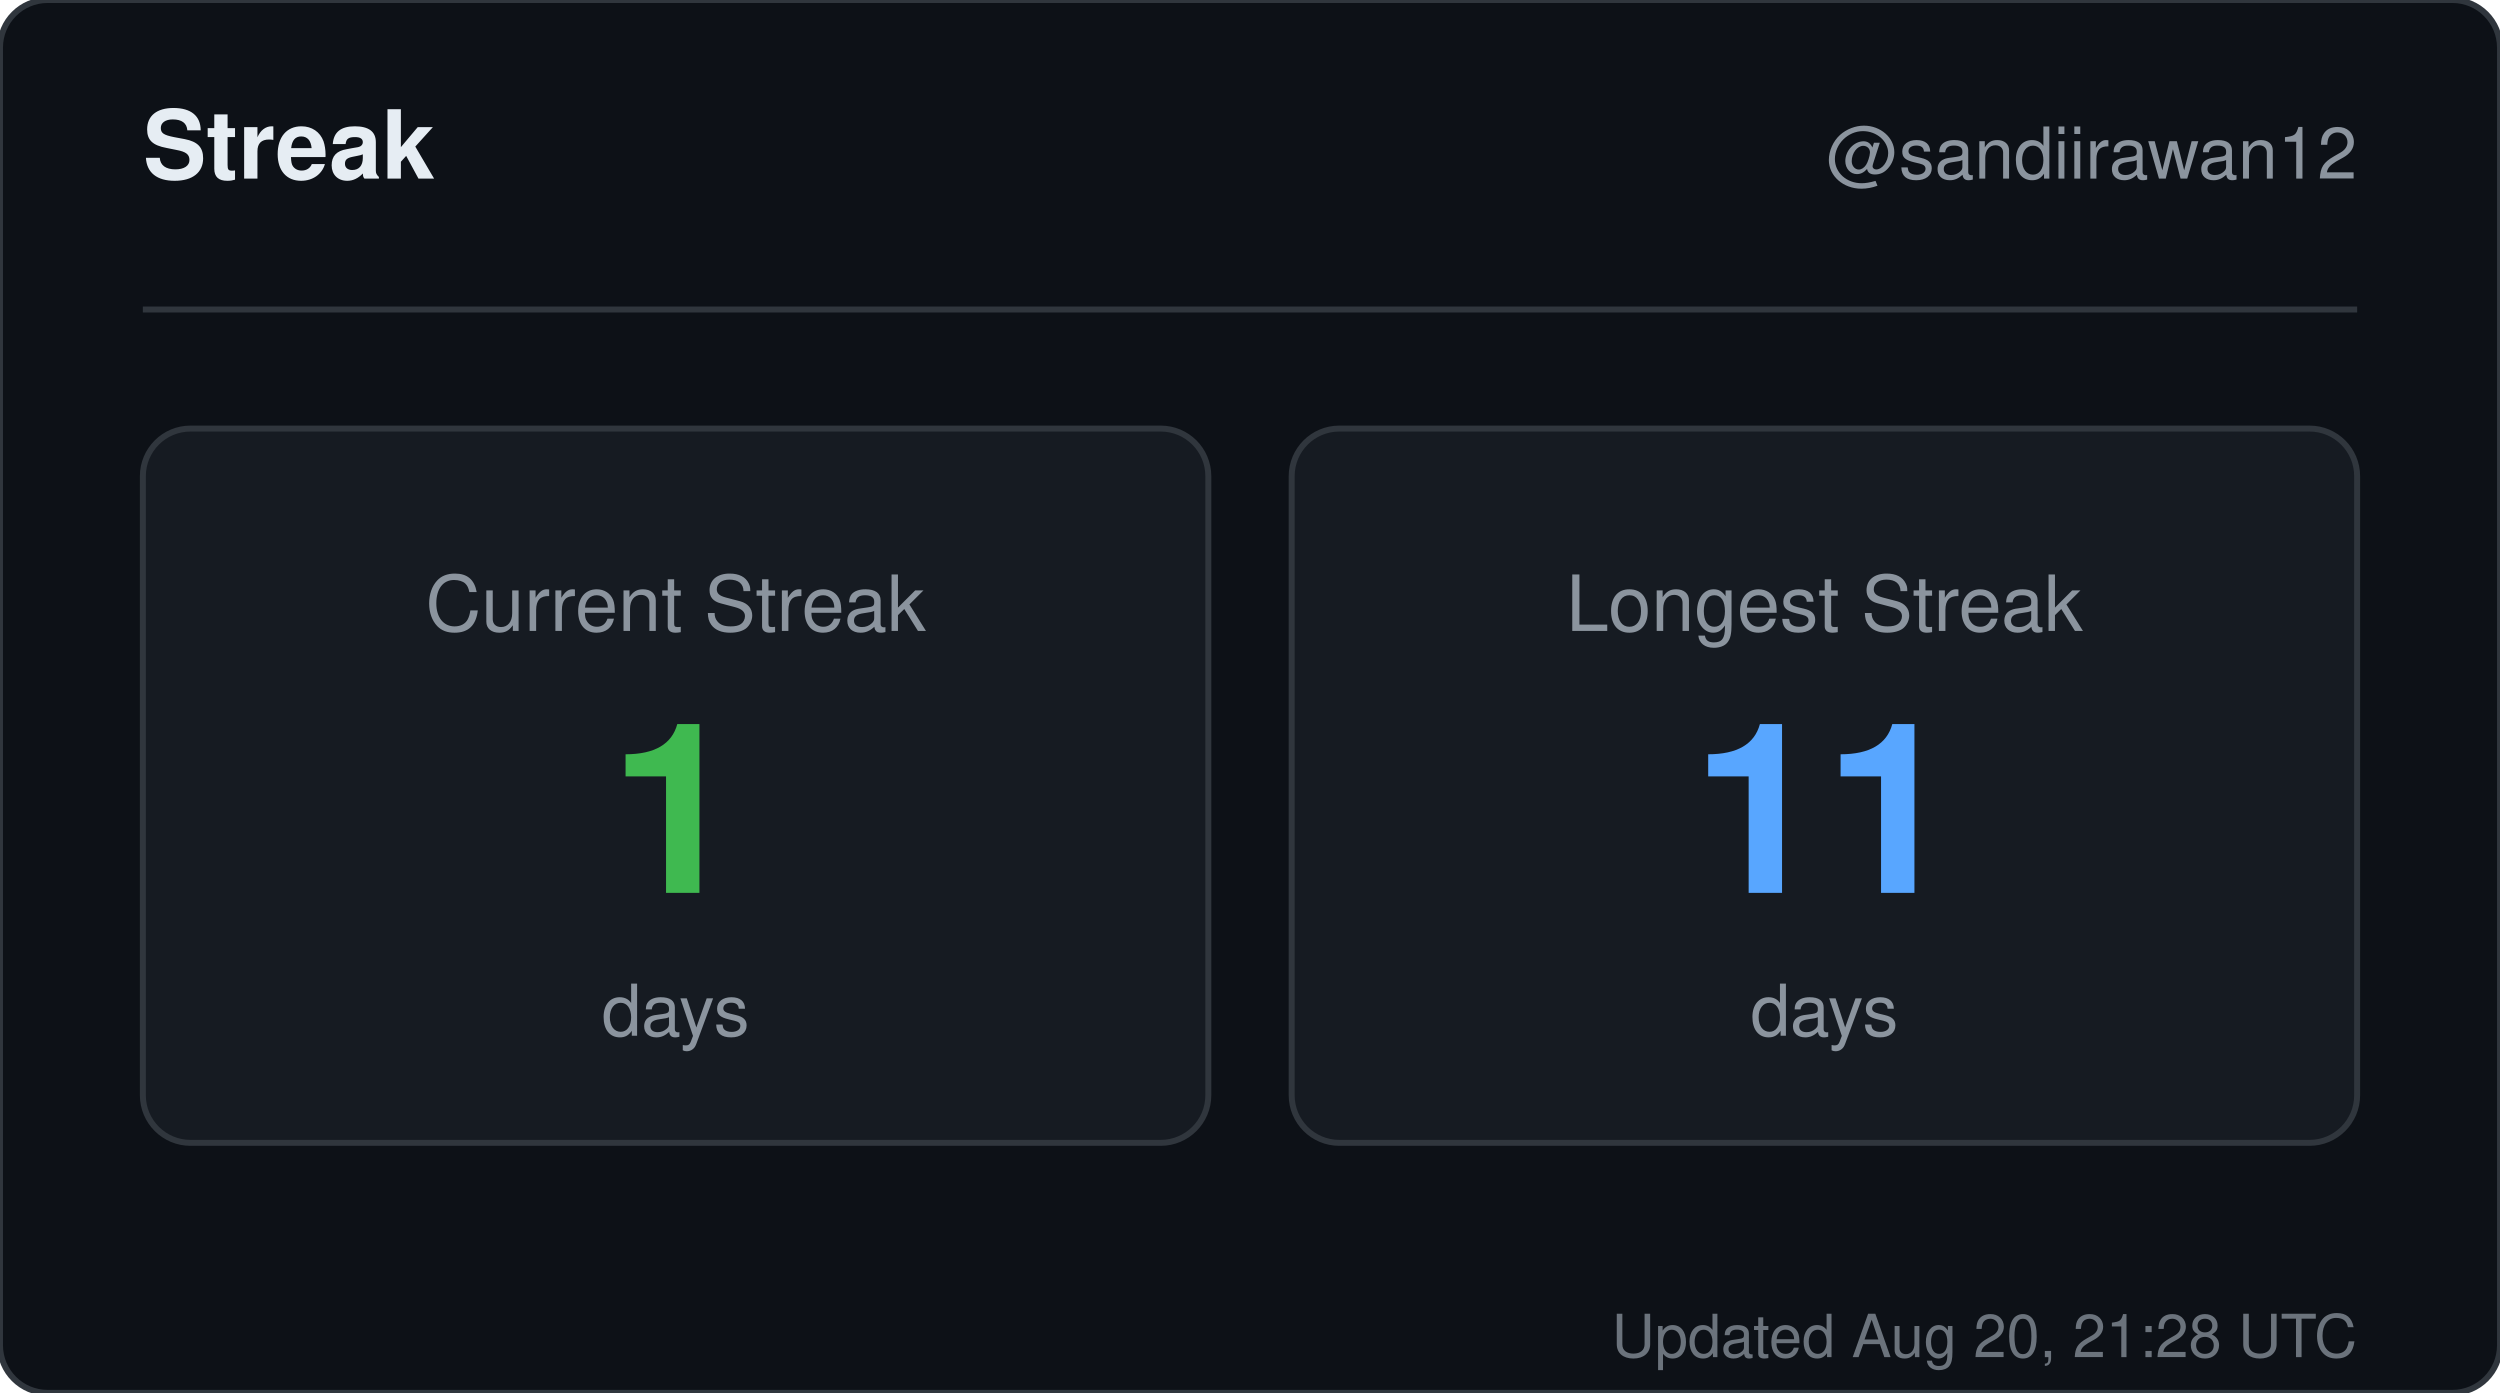
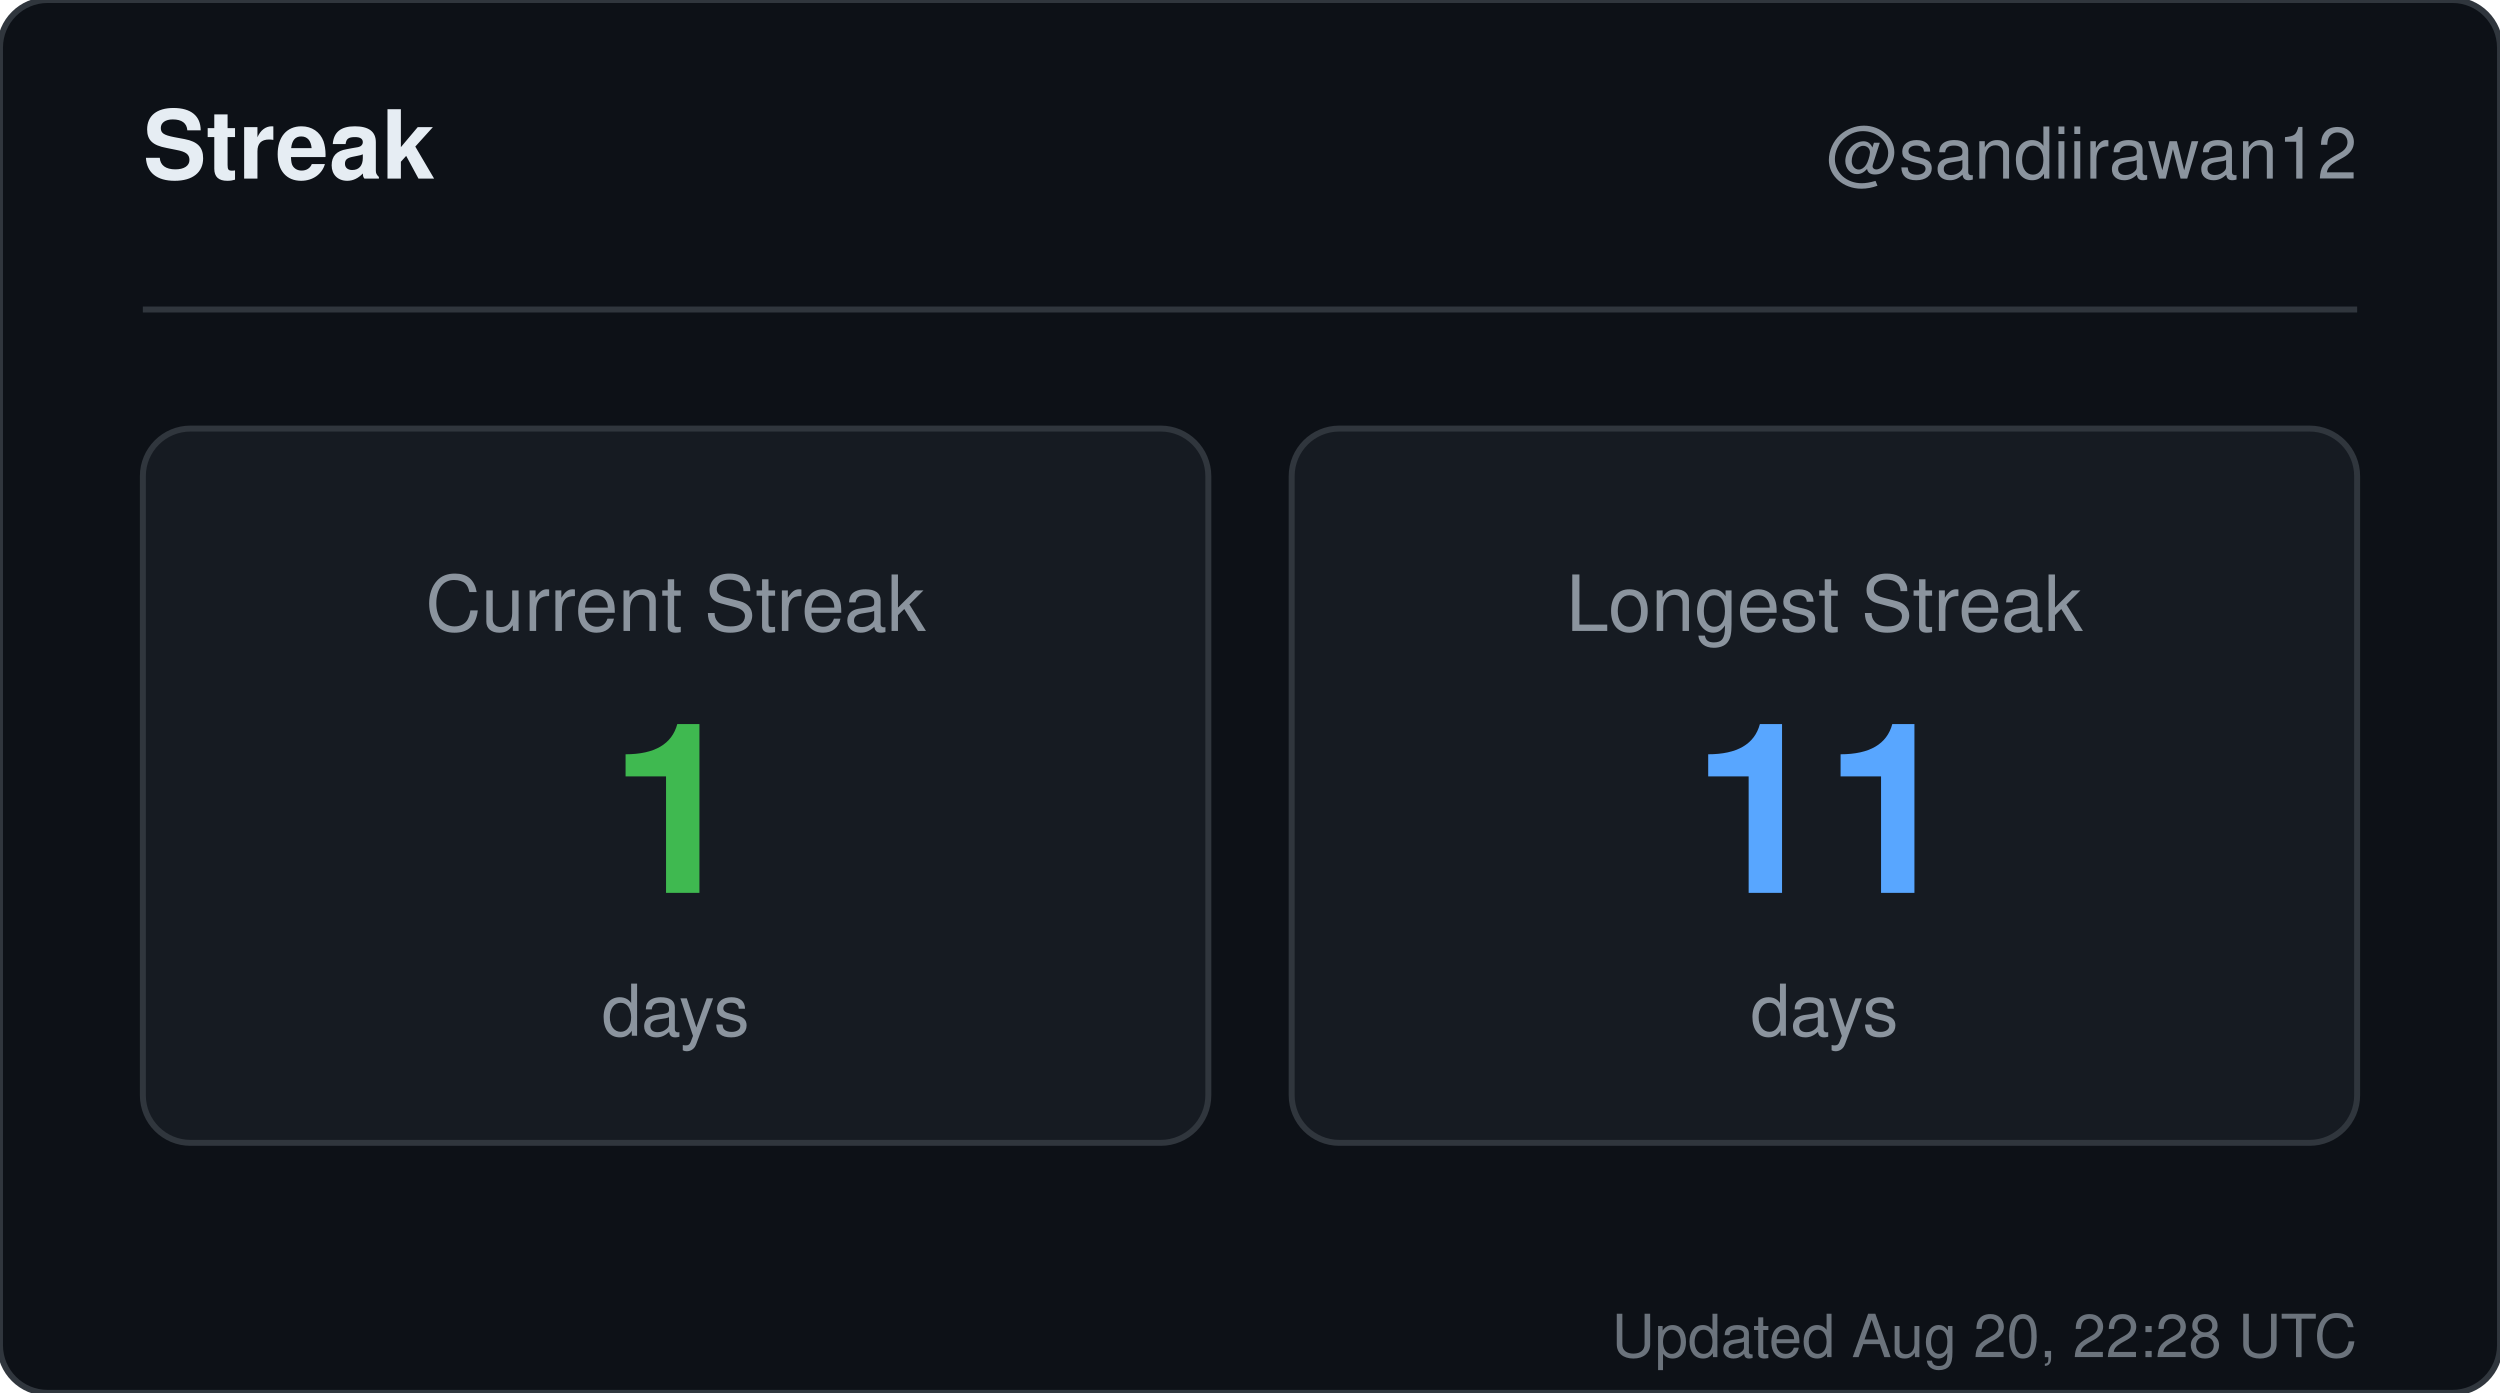
<svg xmlns="http://www.w3.org/2000/svg" width="420" height="234" viewBox="0 0 420 234" role="img" aria-label="Streak for sandiirawan12">
  <rect width="420" height="234" rx="8" fill="#0d1117" stroke="#30363d" />
  <g font-family="-apple-system, BlinkMacSystemFont, Segoe UI, Helvetica, Arial, sans-serif">
    <text x="24" y="30" fill="#e6edf3" font-size="16" font-weight="700">Streak</text>
    <text x="396" y="30" fill="#8b949e" font-size="12" text-anchor="end">@sandiirawan12</text>
    <line x1="24" y1="52" x2="396" y2="52" stroke="#30363d" />
    <rect x="24" y="72" width="179" height="120" rx="8" fill="#161b22" stroke="#30363d" />
    <text x="113.5" y="106" fill="#8b949e" font-size="13" text-anchor="middle">Current Streak</text>
    <text x="113.5" y="150" fill="#3fb950" font-size="40" font-weight="700" text-anchor="middle">1</text>
    <text x="113.5" y="174" fill="#8b949e" font-size="12" text-anchor="middle">days</text>
    <rect x="217" y="72" width="179" height="120" rx="8" fill="#161b22" stroke="#30363d" />
    <text x="306.5" y="106" fill="#8b949e" font-size="13" text-anchor="middle">Longest Streak</text>
    <text x="306.5" y="150" fill="#58a6ff" font-size="40" font-weight="700" text-anchor="middle">11</text>
    <text x="306.5" y="174" fill="#8b949e" font-size="12" text-anchor="middle">days</text>
-     <text x="396" y="228" fill="#8b949e" font-size="10" text-anchor="end" opacity="0.75">Updated Aug 20, 21:28 UTC</text>
+     <text x="396" y="228" fill="#8b949e" font-size="10" text-anchor="end" opacity="0.75">Updated Aug 20, 22:28 UTC</text>
  </g>
</svg>
